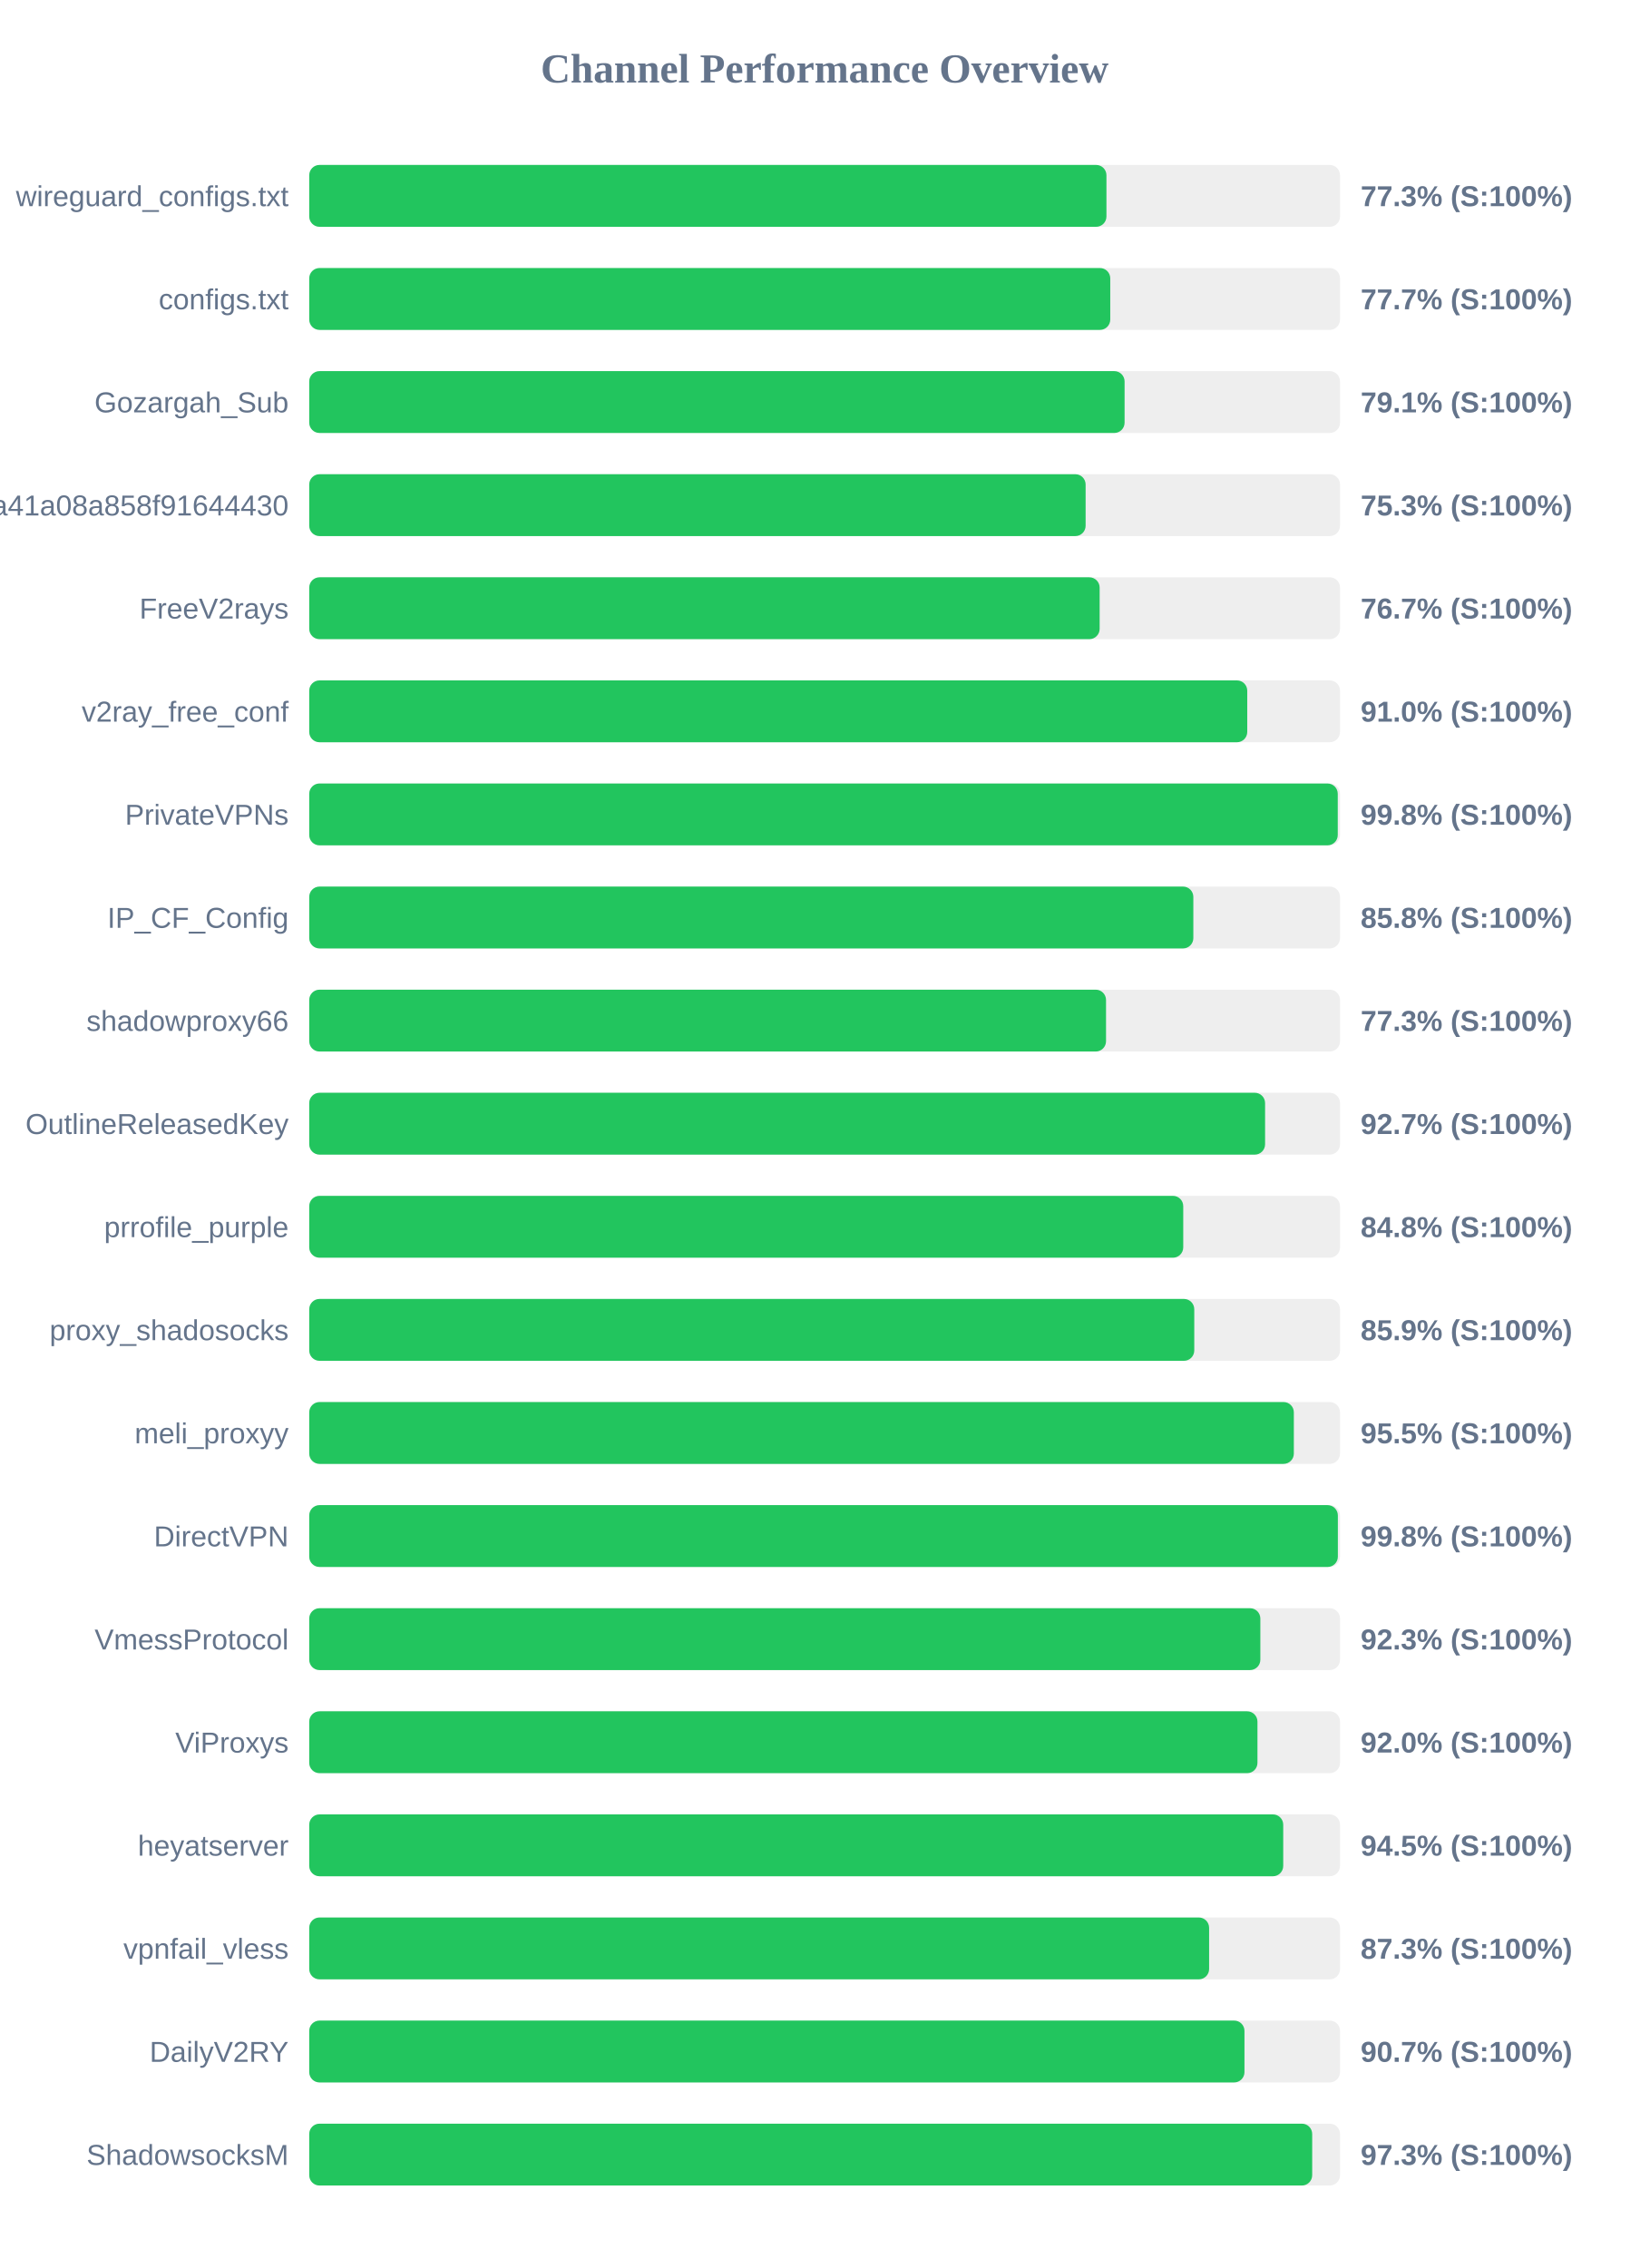
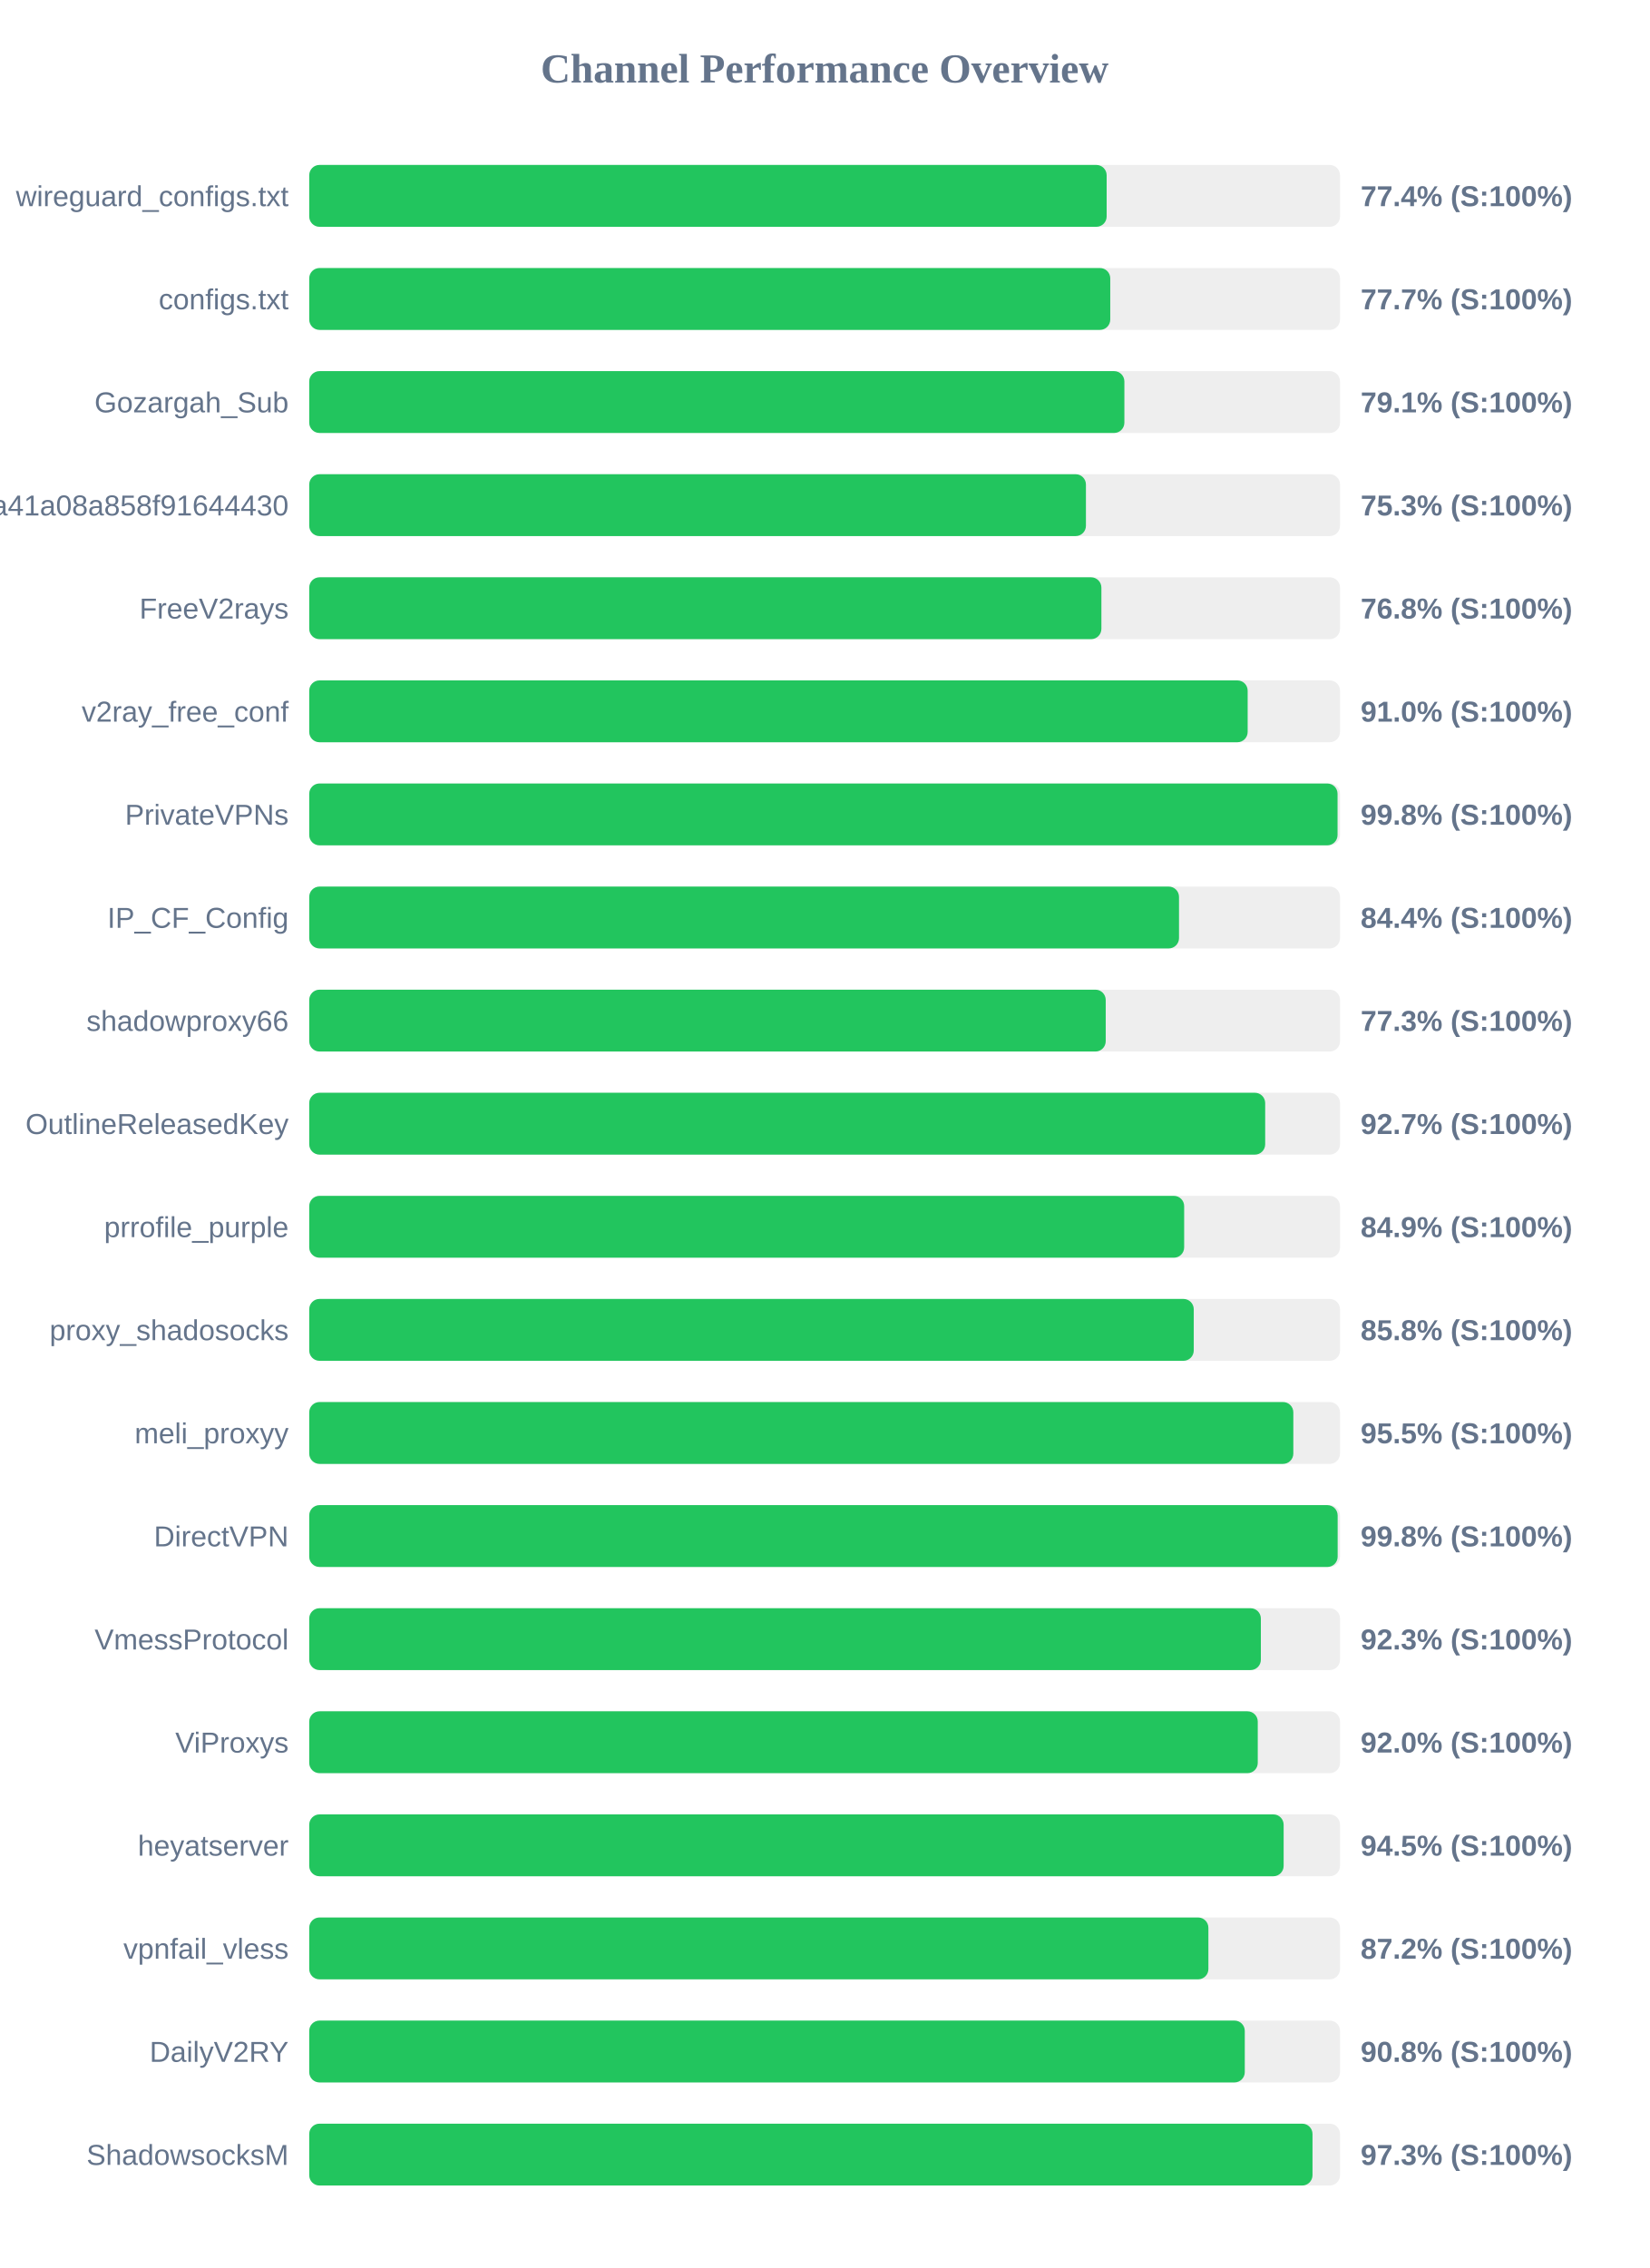
<svg xmlns="http://www.w3.org/2000/svg" width="800" height="1100" version="1.1">
  <style>
        .row { font: 14px Arial; fill: #64748b; }
        .score { font: bold 14px Arial; fill: #64748b; }
    </style>
  <text x="400" y="40" text-anchor="middle" font-size="20px" font-weight="bold" fill="#64748b">Channel Performance Overview</text>
  <rect x="150" y="80" width="500" height="30" fill="#eee" rx="5" />
-   <rect x="150" y="80" width="386.7" height="30" fill="#22c55e" rx="5" />
+   <rect x="150" y="80" width="386.8" height="30" fill="#22c55e" rx="5" />
  <text x="140" y="100" text-anchor="end" class="row">wireguard_configs.txt</text>
-   <text x="660" y="100" text-anchor="start" class="score">77.3% (S:100%)</text>
+   <text x="660" y="100" text-anchor="start" class="score">77.4% (S:100%)</text>
  <rect x="150" y="130" width="500" height="30" fill="#eee" rx="5" />
  <rect x="150" y="130" width="388.55" height="30" fill="#22c55e" rx="5" />
  <text x="140" y="150" text-anchor="end" class="row">configs.txt</text>
  <text x="660" y="150" text-anchor="start" class="score">77.7% (S:100%)</text>
  <rect x="150" y="180" width="500" height="30" fill="#eee" rx="5" />
-   <rect x="150" y="180" width="395.5" height="30" fill="#22c55e" rx="5" />
+   <rect x="150" y="180" width="395.4" height="30" fill="#22c55e" rx="5" />
  <text x="140" y="200" text-anchor="end" class="row">Gozargah_Sub</text>
  <text x="660" y="200" text-anchor="start" class="score">79.1% (S:100%)</text>
  <rect x="150" y="230" width="500" height="30" fill="#eee" rx="5" />
-   <rect x="150" y="230" width="376.6" height="30" fill="#22c55e" rx="5" />
+   <rect x="150" y="230" width="376.75" height="30" fill="#22c55e" rx="5" />
  <text x="140" y="250" text-anchor="end" class="row">subscribe?token=fed4ab7c582c2a41a08a858f91644430</text>
  <text x="660" y="250" text-anchor="start" class="score">75.3% (S:100%)</text>
  <rect x="150" y="280" width="500" height="30" fill="#eee" rx="5" />
-   <rect x="150" y="280" width="383.4" height="30" fill="#22c55e" rx="5" />
+   <rect x="150" y="280" width="384.25" height="30" fill="#22c55e" rx="5" />
  <text x="140" y="300" text-anchor="end" class="row">FreeV2rays</text>
-   <text x="660" y="300" text-anchor="start" class="score">76.7% (S:100%)</text>
+   <text x="660" y="300" text-anchor="start" class="score">76.8% (S:100%)</text>
  <rect x="150" y="330" width="500" height="30" fill="#eee" rx="5" />
-   <rect x="150" y="330" width="455.0" height="30" fill="#22c55e" rx="5" />
+   <rect x="150" y="330" width="455.2" height="30" fill="#22c55e" rx="5" />
  <text x="140" y="350" text-anchor="end" class="row">v2ray_free_conf</text>
  <text x="660" y="350" text-anchor="start" class="score">91.0% (S:100%)</text>
  <rect x="150" y="380" width="500" height="30" fill="#eee" rx="5" />
-   <rect x="150" y="380" width="498.9" height="30" fill="#22c55e" rx="5" />
+   <rect x="150" y="380" width="498.8" height="30" fill="#22c55e" rx="5" />
  <text x="140" y="400" text-anchor="end" class="row">PrivateVPNs</text>
  <text x="660" y="400" text-anchor="start" class="score">99.8% (S:100%)</text>
  <rect x="150" y="430" width="500" height="30" fill="#eee" rx="5" />
-   <rect x="150" y="430" width="428.85" height="30" fill="#22c55e" rx="5" />
+   <rect x="150" y="430" width="421.9" height="30" fill="#22c55e" rx="5" />
  <text x="140" y="450" text-anchor="end" class="row">IP_CF_Config</text>
-   <text x="660" y="450" text-anchor="start" class="score">85.8% (S:100%)</text>
+   <text x="660" y="450" text-anchor="start" class="score">84.4% (S:100%)</text>
  <rect x="150" y="480" width="500" height="30" fill="#eee" rx="5" />
-   <rect x="150" y="480" width="386.5" height="30" fill="#22c55e" rx="5" />
+   <rect x="150" y="480" width="386.35" height="30" fill="#22c55e" rx="5" />
  <text x="140" y="500" text-anchor="end" class="row">shadowproxy66</text>
  <text x="660" y="500" text-anchor="start" class="score">77.3% (S:100%)</text>
  <rect x="150" y="530" width="500" height="30" fill="#eee" rx="5" />
-   <rect x="150" y="530" width="463.65" height="30" fill="#22c55e" rx="5" />
+   <rect x="150" y="530" width="463.7" height="30" fill="#22c55e" rx="5" />
  <text x="140" y="550" text-anchor="end" class="row">OutlineReleasedKey</text>
  <text x="660" y="550" text-anchor="start" class="score">92.7% (S:100%)</text>
  <rect x="150" y="580" width="500" height="30" fill="#eee" rx="5" />
-   <rect x="150" y="580" width="423.95" height="30" fill="#22c55e" rx="5" />
+   <rect x="150" y="580" width="424.4" height="30" fill="#22c55e" rx="5" />
  <text x="140" y="600" text-anchor="end" class="row">prrofile_purple</text>
-   <text x="660" y="600" text-anchor="start" class="score">84.8% (S:100%)</text>
+   <text x="660" y="600" text-anchor="start" class="score">84.9% (S:100%)</text>
  <rect x="150" y="630" width="500" height="30" fill="#eee" rx="5" />
-   <rect x="150" y="630" width="429.3" height="30" fill="#22c55e" rx="5" />
+   <rect x="150" y="630" width="429.05" height="30" fill="#22c55e" rx="5" />
  <text x="140" y="650" text-anchor="end" class="row">proxy_shadosocks</text>
-   <text x="660" y="650" text-anchor="start" class="score">85.9% (S:100%)</text>
+   <text x="660" y="650" text-anchor="start" class="score">85.8% (S:100%)</text>
  <rect x="150" y="680" width="500" height="30" fill="#eee" rx="5" />
-   <rect x="150" y="680" width="477.6" height="30" fill="#22c55e" rx="5" />
+   <rect x="150" y="680" width="477.35" height="30" fill="#22c55e" rx="5" />
  <text x="140" y="700" text-anchor="end" class="row">meli_proxyy</text>
  <text x="660" y="700" text-anchor="start" class="score">95.5% (S:100%)</text>
  <rect x="150" y="730" width="500" height="30" fill="#eee" rx="5" />
-   <rect x="150" y="730" width="498.95" height="30" fill="#22c55e" rx="5" />
+   <rect x="150" y="730" width="498.85" height="30" fill="#22c55e" rx="5" />
  <text x="140" y="750" text-anchor="end" class="row">DirectVPN</text>
  <text x="660" y="750" text-anchor="start" class="score">99.8% (S:100%)</text>
  <rect x="150" y="780" width="500" height="30" fill="#eee" rx="5" />
-   <rect x="150" y="780" width="461.35" height="30" fill="#22c55e" rx="5" />
+   <rect x="150" y="780" width="461.6" height="30" fill="#22c55e" rx="5" />
  <text x="140" y="800" text-anchor="end" class="row">VmessProtocol</text>
  <text x="660" y="800" text-anchor="start" class="score">92.3% (S:100%)</text>
  <rect x="150" y="830" width="500" height="30" fill="#eee" rx="5" />
-   <rect x="150" y="830" width="459.95" height="30" fill="#22c55e" rx="5" />
+   <rect x="150" y="830" width="460.1" height="30" fill="#22c55e" rx="5" />
  <text x="140" y="850" text-anchor="end" class="row">ViProxys</text>
  <text x="660" y="850" text-anchor="start" class="score">92.0% (S:100%)</text>
  <rect x="150" y="880" width="500" height="30" fill="#eee" rx="5" />
-   <rect x="150" y="880" width="472.45" height="30" fill="#22c55e" rx="5" />
+   <rect x="150" y="880" width="472.65" height="30" fill="#22c55e" rx="5" />
  <text x="140" y="900" text-anchor="end" class="row">heyatserver</text>
  <text x="660" y="900" text-anchor="start" class="score">94.5% (S:100%)</text>
  <rect x="150" y="930" width="500" height="30" fill="#eee" rx="5" />
-   <rect x="150" y="930" width="436.5" height="30" fill="#22c55e" rx="5" />
+   <rect x="150" y="930" width="436.15" height="30" fill="#22c55e" rx="5" />
  <text x="140" y="950" text-anchor="end" class="row">vpnfail_vless</text>
-   <text x="660" y="950" text-anchor="start" class="score">87.3% (S:100%)</text>
+   <text x="660" y="950" text-anchor="start" class="score">87.2% (S:100%)</text>
  <rect x="150" y="980" width="500" height="30" fill="#eee" rx="5" />
-   <rect x="150" y="980" width="453.65" height="30" fill="#22c55e" rx="5" />
+   <rect x="150" y="980" width="453.8" height="30" fill="#22c55e" rx="5" />
  <text x="140" y="1000" text-anchor="end" class="row">DailyV2RY</text>
-   <text x="660" y="1000" text-anchor="start" class="score">90.7% (S:100%)</text>
+   <text x="660" y="1000" text-anchor="start" class="score">90.8% (S:100%)</text>
  <rect x="150" y="1030" width="500" height="30" fill="#eee" rx="5" />
-   <rect x="150" y="1030" width="486.5" height="30" fill="#22c55e" rx="5" />
+   <rect x="150" y="1030" width="486.65" height="30" fill="#22c55e" rx="5" />
  <text x="140" y="1050" text-anchor="end" class="row">ShadowsocksM</text>
  <text x="660" y="1050" text-anchor="start" class="score">97.3% (S:100%)</text>
</svg>
